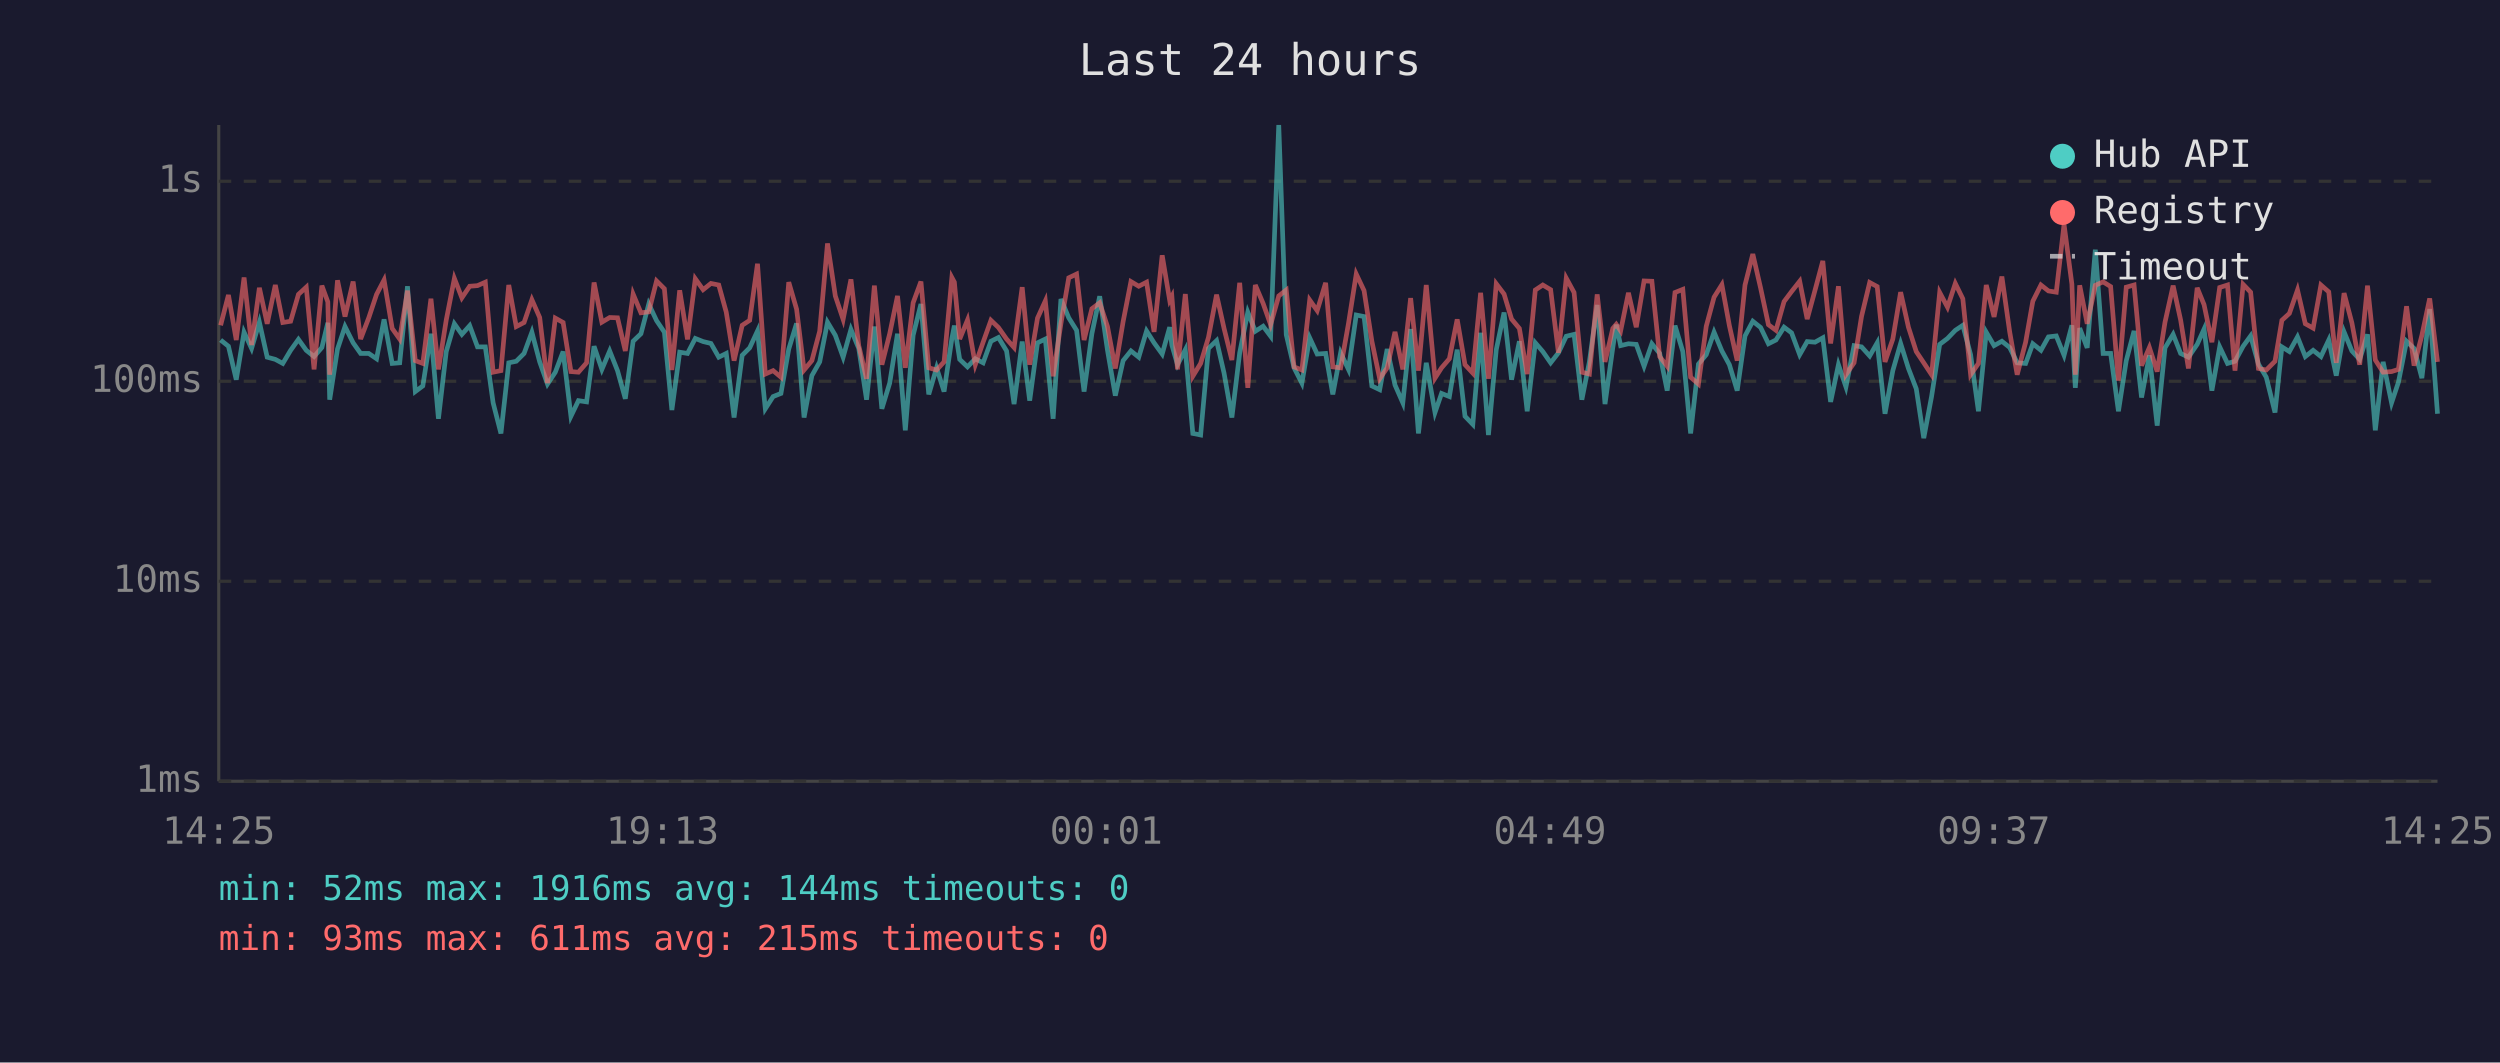
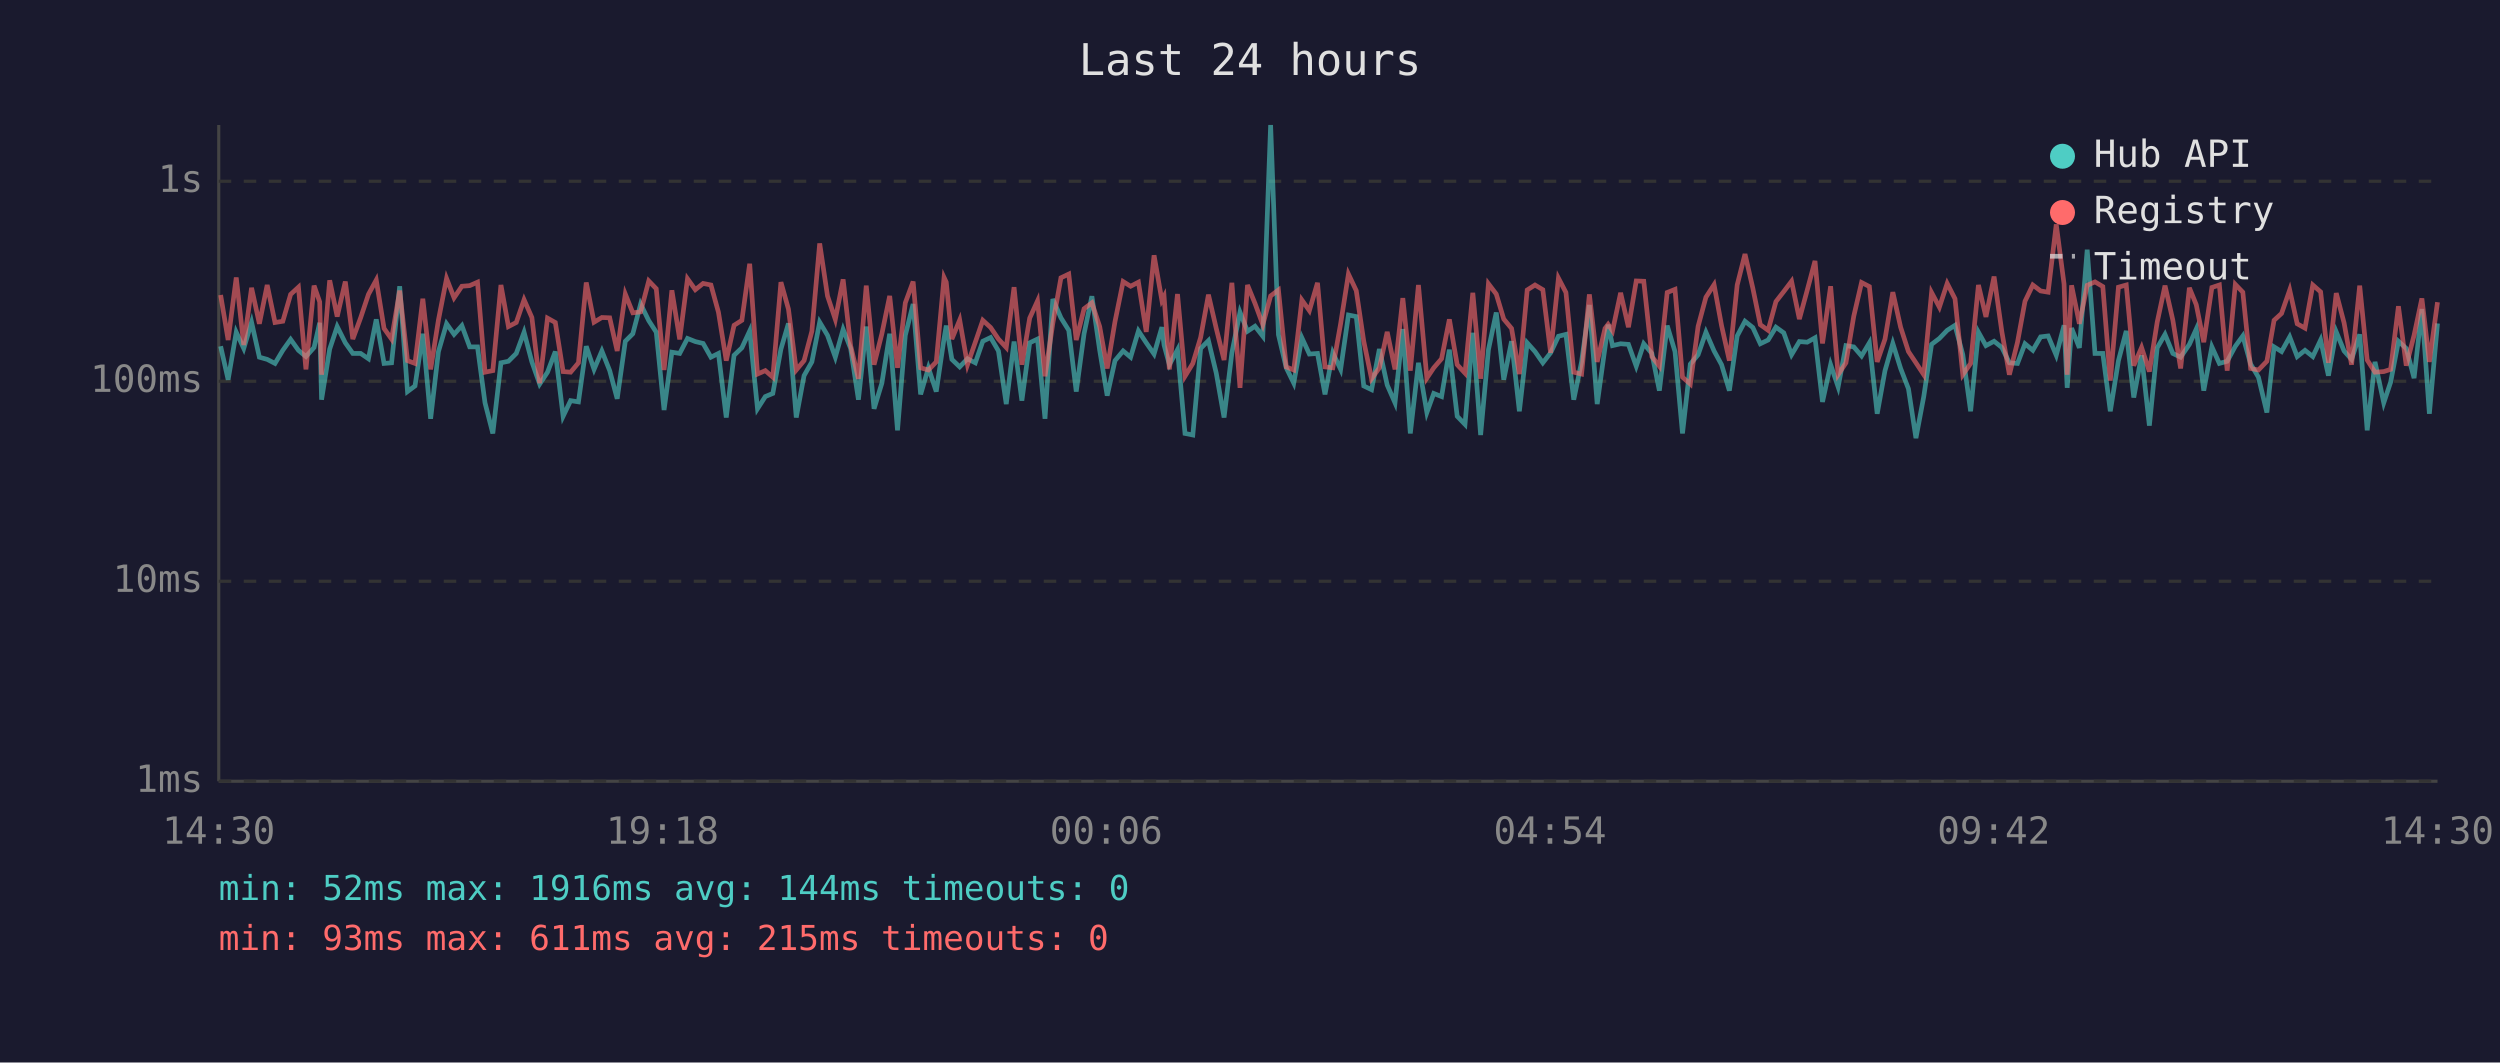
<svg xmlns="http://www.w3.org/2000/svg" viewBox="0 0 800 340" font-family="monospace" font-size="12">
  <rect width="800" height="340" fill="#1a1a2e" />
  <text x="400" y="24" fill="#e0e0e0" font-size="14" text-anchor="middle">Last 24 hours</text>
  <line x1="70" y1="40" x2="70" y2="250" stroke="#444" stroke-width="1" />
  <line x1="70" y1="250" x2="780" y2="250" stroke="#444" stroke-width="1" />
  <line x1="70" y1="250" x2="780" y2="250" stroke="#333" stroke-width="1" stroke-dasharray="4" />
  <text x="65" y="250" fill="#888" text-anchor="end" dominant-baseline="middle">1ms</text>
  <line x1="70" y1="186" x2="780" y2="186" stroke="#333" stroke-width="1" stroke-dasharray="4" />
  <text x="65" y="186" fill="#888" text-anchor="end" dominant-baseline="middle">10ms</text>
  <line x1="70" y1="122" x2="780" y2="122" stroke="#333" stroke-width="1" stroke-dasharray="4" />
  <text x="65" y="122" fill="#888" text-anchor="end" dominant-baseline="middle">100ms</text>
  <line x1="70" y1="58" x2="780" y2="58" stroke="#333" stroke-width="1" stroke-dasharray="4" />
  <text x="65" y="58" fill="#888" text-anchor="end" dominant-baseline="middle">1s</text>
-   <text x="70" y="270" fill="#888" text-anchor="middle">14:25</text>
-   <text x="212" y="270" fill="#888" text-anchor="middle">19:13</text>
-   <text x="354" y="270" fill="#888" text-anchor="middle">00:01</text>
-   <text x="496" y="270" fill="#888" text-anchor="middle">04:49</text>
-   <text x="638" y="270" fill="#888" text-anchor="middle">09:37</text>
-   <text x="780" y="270" fill="#888" text-anchor="middle">14:25</text>
-   <polyline points="70.6,108.8 73.1,110.8 75.6,121.5 78.1,106.3 80.5,111.5 83.0,103.1 85.5,114.3 88.1,115.0 90.5,116.3 93.0,112.1 95.5,108.6 98.0,112.1 100.5,114.1 103.0,111.2 104.9,103.3 105.5,127.9 108.0,111.7 110.4,104.5 113.0,109.7 115.4,113.1 118.0,113.1 120.5,114.8 122.9,102.2 125.5,116.3 127.9,116.1 130.4,91.6 132.9,125.3 135.3,123.5 137.9,106.8 140.3,134.0 142.8,112.5 145.4,103.6 147.8,107.0 150.3,104.2 152.8,111.0 155.3,111.0 157.8,128.9 160.3,138.7 162.8,116.1 165.2,115.6 167.7,113.1 170.2,106.3 172.7,115.8 175.2,122.9 177.7,119.1 180.2,112.5 182.7,133.2 185.1,128.2 187.7,128.6 190.1,110.8 192.6,118.2 195.1,112.3 197.6,118.6 200.1,127.6 202.6,109.2 205.1,106.8 207.6,97.3 210.1,102.6 212.6,106.3 215.0,131.2 217.5,112.7 220.0,113.1 222.5,108.3 225.0,109.3 227.5,109.9 230.0,114.3 232.4,113.1 234.9,133.6 237.5,113.7 239.9,111.3 242.4,105.9 244.9,130.8 247.4,126.9 249.9,125.9 252.4,111.7 254.9,103.5 257.3,133.6 259.8,120.2 262.3,115.8 264.8,103.1 267.3,107.3 269.8,114.3 272.3,105.4 274.8,111.5 277.3,127.9 279.8,104.5 282.2,130.8 284.7,122.6 287.2,106.8 289.7,137.7 292.2,107.3 294.7,97.3 297.2,126.2 299.7,117.7 302.1,125.3 304.6,108.3 305.4,104.2 307.1,115.0 309.6,117.4 312.1,114.8 314.6,116.1 317.1,109.2 319.5,108.0 322.1,112.3 324.5,129.3 327.1,109.3 329.5,128.2 332.0,109.7 334.5,108.5 337.0,134.0 339.5,95.7 342.0,101.7 344.5,105.7 346.9,125.3 349.4,106.8 351.9,94.8 354.4,112.1 356.9,126.6 359.4,115.4 361.9,112.3 364.4,114.3 366.9,105.9 369.3,109.7 371.9,113.3 374.3,104.7 375.0,110.4 376.8,116.7 379.3,111.9 381.7,138.7 384.2,139.2 386.7,111.5 389.3,109.0 391.7,119.4 394.2,133.6 396.7,112.9 399.3,99.9 401.7,106.0 404.2,104.4 406.6,107.6 409.2,40.0 411.6,107.1 414.1,117.7 416.6,122.6 419.1,108.1 421.5,113.3 424.2,113.1 426.5,126.2 429.0,112.9 431.5,118.2 434.0,100.8 436.5,101.3 439.0,123.5 441.5,124.7 443.9,111.7 446.4,123.2 448.9,128.9 451.4,105.3 453.9,138.7 456.4,116.1 459.2,132.0 461.3,125.9 463.8,126.9 466.3,111.9 468.8,133.2 471.3,135.8 473.8,106.5 476.3,139.2 478.8,111.9 481.3,100.0 483.7,121.5 486.2,109.2 488.7,131.6 491.3,109.7 493.7,112.5 496.2,116.1 498.7,112.9 501.2,107.6 503.7,107.0 506.2,127.9 508.6,115.8 511.1,97.6 513.6,129.3 516.1,111.2 517.2,103.9 518.6,110.6 521.1,110.0 523.6,110.2 526.1,117.2 528.6,110.0 531.1,113.1 533.5,125.0 536.0,104.2 538.5,112.5 541.0,138.7 543.5,116.5 546.0,113.5 548.5,106.3 551.0,112.3 553.4,116.7 555.9,125.0 558.4,107.5 560.9,102.8 563.4,104.8 565.9,110.0 568.3,108.8 570.9,104.7 573.3,106.5 575.9,113.5 578.3,109.3 580.8,109.5 583.3,108.1 585.8,128.6 588.3,116.7 590.7,123.8 593.3,110.6 595.7,111.0 598.3,113.9 600.7,109.7 603.2,132.4 605.7,118.6 608.2,109.9 610.7,117.9 613.2,124.4 615.6,140.2 618.1,126.9 620.7,110.2 623.2,108.3 625.7,105.7 628.1,104.1 630.6,113.5 633.1,131.6 635.6,106.3 638.1,110.6 640.6,109.2 643.1,111.2 645.5,116.1 648.2,116.3 650.5,110.0 653.1,112.1 655.5,107.8 658.0,107.5 660.5,113.7 663.0,104.1 664.1,124.1 665.5,105.0 667.9,111.3 670.5,79.9 673.0,113.1 675.4,113.1 677.9,131.6 680.4,115.4 682.9,105.9 685.3,127.2 687.8,113.7 690.3,136.2 692.8,111.3 695.4,107.0 697.8,113.1 700.3,114.3 703.1,110.2 705.3,105.3 707.8,125.0 710.3,111.0 712.8,116.3 715.2,115.6 717.8,110.8 720.2,107.5 722.7,116.5 725.2,120.7 728.0,132.0 730.2,111.0 732.6,112.5 735.2,107.8 737.7,114.1 740.2,112.1 742.7,114.1 745.2,108.8 747.6,120.2 750.1,106.2 752.6,112.3 755.1,115.0 757.6,107.0 760.1,137.7 762.6,115.8 765.3,128.9 767.5,122.3 770.1,109.2 772.5,111.5 775.0,121.0 777.5,98.9 780.0,132.4" fill="none" stroke="#4ecdc4" stroke-width="1.5" opacity="0.6" />
-   <polyline points="70.6,104.1 73.1,94.4 75.6,108.8 78.1,88.8 80.5,110.4 83.0,92.1 85.5,103.6 88.1,91.2 90.5,103.2 93.0,102.8 95.5,94.2 98.0,91.9 100.5,118.2 103.0,91.4 104.9,96.6 105.5,119.9 108.0,89.7 110.4,101.3 113.0,90.1 115.4,108.5 118.0,101.7 120.5,94.2 122.9,89.6 125.5,105.1 127.9,108.5 130.4,93.0 132.9,115.4 135.3,116.3 137.9,95.6 140.3,118.2 142.8,102.4 145.4,89.1 147.8,95.3 150.3,91.6 152.8,91.4 155.3,90.3 157.8,119.1 160.3,118.6 162.8,91.2 165.2,104.5 167.7,103.2 170.2,95.9 172.7,101.6 175.2,122.6 177.7,101.8 180.2,103.2 182.7,118.9 185.1,119.1 187.7,116.1 190.1,90.4 192.6,103.1 195.1,101.6 197.6,101.7 200.1,112.3 202.6,94.1 205.1,100.1 207.6,99.8 210.1,89.9 212.6,92.4 215.0,118.4 217.5,92.9 220.0,108.6 222.5,89.2 225.0,92.7 227.5,90.7 230.0,91.2 232.4,99.9 234.9,115.4 237.5,104.1 239.9,102.5 242.4,84.4 244.9,119.7 247.4,118.6 249.9,120.7 252.4,90.3 254.9,98.9 257.3,118.4 259.8,115.4 262.3,106.0 264.8,77.9 267.3,94.7 269.8,102.2 272.3,89.4 274.8,110.6 277.3,121.2 279.8,91.4 282.2,116.7 284.7,106.8 287.2,94.7 289.7,117.7 292.2,96.9 294.7,90.1 297.2,117.7 299.7,118.4 302.1,115.8 304.6,88.8 305.4,90.3 307.1,108.5 309.6,102.4 312.1,116.7 314.6,109.5 317.1,102.5 319.5,104.8 322.1,108.5 324.5,111.2 327.1,91.9 329.5,116.7 332.0,101.8 334.5,96.3 337.0,120.4 339.5,103.5 342.0,88.9 344.5,87.7 346.9,108.8 349.4,98.8 351.9,96.9 354.4,104.5 356.9,117.9 359.4,102.9 361.9,90.1 364.4,91.6 366.9,90.3 369.3,106.2 371.9,81.7 374.3,96.1 375.0,94.8 376.8,118.2 379.3,94.1 381.7,120.4 384.2,116.3 386.7,108.0 389.3,94.3 391.7,105.1 394.2,115.2 396.7,90.5 399.3,124.1 401.7,91.2 404.2,97.1 406.6,103.9 409.2,94.7 411.6,92.8 414.1,117.4 416.6,118.4 419.1,96.0 421.5,99.4 424.2,90.5 426.5,117.4 429.0,117.7 431.5,103.6 434.0,87.7 436.5,93.0 439.0,109.2 441.5,121.2 443.9,117.7 446.4,106.2 448.9,118.2 451.4,95.4 453.9,118.6 456.4,91.2 459.2,121.0 461.3,117.7 463.8,114.8 466.3,102.2 468.8,116.7 471.3,119.4 473.8,93.7 476.3,121.2 478.8,90.8 481.3,94.1 483.7,102.1 486.2,105.1 488.7,119.7 491.3,92.8 493.7,91.2 496.2,92.7 498.7,112.9 501.2,89.0 503.7,93.6 506.2,119.1 508.6,119.7 511.1,94.2 513.6,115.8 516.1,105.1 517.2,103.8 518.6,105.9 521.1,93.7 523.6,104.7 526.1,89.9 528.6,90.0 531.1,114.1 533.5,117.2 536.0,93.6 538.5,92.6 541.0,120.7 543.5,122.9 546.0,104.4 548.5,95.1 551.0,91.1 553.4,104.2 555.9,115.4 558.4,91.2 560.9,81.3 563.4,92.2 565.9,103.9 568.3,105.7 570.9,96.5 573.3,93.3 575.9,90.0 578.3,102.1 580.8,92.9 583.3,83.5 585.8,109.9 588.3,91.6 590.7,119.9 593.3,116.1 595.7,101.2 598.3,90.4 600.7,91.7 603.2,115.8 605.7,108.5 608.2,93.5 610.7,104.7 613.2,112.5 615.6,116.1 618.1,119.9 620.7,93.6 623.2,98.3 625.7,90.7 628.1,95.6 630.6,119.9 633.1,116.3 635.6,91.2 638.1,101.4 640.6,88.5 643.1,106.2 645.5,119.9 648.2,109.5 650.5,96.4 653.1,91.2 655.5,93.1 658.0,93.5 660.5,71.8 663.0,90.9 664.1,119.9 665.5,91.3 667.9,103.6 670.5,91.3 673.0,90.2 675.4,91.7 677.9,121.8 680.4,91.9 682.9,91.2 685.3,117.0 687.8,111.2 690.3,118.9 692.8,103.1 695.4,91.4 697.8,102.4 700.3,117.9 703.1,92.1 705.3,97.5 707.8,109.5 710.3,92.0 712.8,91.2 715.2,118.6 717.8,91.0 720.2,93.5 722.7,117.9 725.2,118.4 728.0,115.6 730.2,102.5 732.6,100.3 735.2,92.8 737.7,103.6 740.2,105.0 742.7,91.2 745.2,93.4 747.6,116.1 750.1,93.8 752.6,103.3 755.1,116.7 757.6,91.4 760.1,115.2 762.6,119.1 765.3,118.9 767.5,118.2 770.1,98.0 772.5,117.0 775.0,107.3 777.5,95.5 780.0,115.8" fill="none" stroke="#ff6b6b" stroke-width="1.5" opacity="0.6" />
+   <text x="70" y="270" fill="#888" text-anchor="middle">14:30</text>
+   <text x="212" y="270" fill="#888" text-anchor="middle">19:18</text>
+   <text x="354" y="270" fill="#888" text-anchor="middle">00:06</text>
+   <text x="496" y="270" fill="#888" text-anchor="middle">04:54</text>
+   <text x="638" y="270" fill="#888" text-anchor="middle">09:42</text>
+   <text x="780" y="270" fill="#888" text-anchor="middle">14:30</text>
+   <polyline points="70.6,110.8 73.0,121.5 75.6,106.3 78.0,111.5 80.5,103.1 83.0,114.3 85.5,115.0 88.0,116.3 90.5,112.1 93.0,108.6 95.5,112.1 97.9,114.1 100.5,111.2 102.3,103.3 102.9,127.9 105.5,111.7 107.9,104.5 110.5,109.7 112.9,113.1 115.4,113.1 117.9,114.8 120.4,102.2 122.9,116.3 125.3,116.1 127.9,91.6 130.4,125.3 132.8,123.5 135.3,106.8 137.8,134.0 140.3,112.5 142.9,103.6 145.3,107.0 147.8,104.2 150.3,111.0 152.8,111.0 155.2,128.9 157.7,138.7 160.3,116.1 162.7,115.6 165.2,113.1 167.7,106.3 170.2,115.8 172.7,122.9 175.2,119.1 177.7,112.5 180.2,133.2 182.6,128.2 185.1,128.6 187.6,110.8 190.1,118.2 192.6,112.3 195.1,118.6 197.5,127.6 200.1,109.2 202.5,106.8 205.0,97.3 207.6,102.6 210.0,106.3 212.5,131.2 215.0,112.7 217.5,113.1 220.0,108.3 222.5,109.3 225.0,109.9 227.5,114.3 229.9,113.1 232.4,133.6 234.9,113.7 237.4,111.3 239.9,105.9 242.4,130.8 244.9,126.9 247.3,125.9 249.9,111.7 252.3,103.5 254.8,133.6 257.3,120.2 259.8,115.8 262.3,103.1 264.8,107.3 267.3,114.3 269.8,105.4 272.2,111.5 274.7,127.9 277.2,104.5 279.7,130.8 282.2,122.6 284.7,106.8 287.2,137.7 289.7,107.3 292.2,97.3 294.6,126.2 297.1,117.7 299.6,125.3 302.1,108.3 302.8,104.2 304.6,115.0 307.1,117.4 309.6,114.8 312.1,116.1 314.5,109.2 317.0,108.0 319.5,112.3 322.0,129.3 324.5,109.3 327.0,128.2 329.5,109.7 332.0,108.5 334.4,134.0 336.9,95.7 339.5,101.7 342.0,105.7 344.4,125.3 346.9,106.8 349.4,94.8 351.9,112.1 354.3,126.6 356.8,115.4 359.4,112.3 361.8,114.3 364.3,105.9 366.8,109.7 369.3,113.3 371.8,104.7 372.5,110.4 374.2,116.7 376.8,111.9 379.2,138.7 381.7,139.2 384.2,111.5 386.7,109.0 389.2,119.4 391.7,133.6 394.2,112.9 396.8,99.9 399.2,106.0 401.6,104.4 404.1,107.6 406.6,40.0 409.1,107.1 411.6,117.7 414.0,122.6 416.6,108.1 419.0,113.3 421.6,113.1 424.0,126.2 426.5,112.9 429.0,118.2 431.5,100.8 434.0,101.3 436.4,123.5 438.9,124.7 441.4,111.7 443.9,123.2 446.4,128.9 448.9,105.3 451.3,138.7 453.9,116.1 456.6,132.0 458.8,125.9 461.3,126.9 463.8,111.9 466.3,133.2 468.8,135.8 471.3,106.5 473.8,139.2 476.3,111.9 478.8,100.0 481.2,121.5 483.7,109.2 486.2,131.6 488.7,109.7 491.2,112.5 493.7,116.1 496.2,112.9 498.7,107.6 501.1,107.0 503.6,127.9 506.1,115.8 508.6,97.6 511.1,129.3 513.6,111.2 514.6,103.9 516.0,110.6 518.6,110.0 521.1,110.2 523.6,117.2 526.0,110.0 528.6,113.1 531.0,125.0 533.5,104.2 536.0,112.5 538.4,138.7 540.9,116.5 543.4,113.5 545.9,106.3 548.5,112.3 550.9,116.7 553.4,125.0 555.9,107.5 558.4,102.8 560.9,104.8 563.3,110.0 565.8,108.8 568.3,104.7 570.8,106.5 573.3,113.5 575.8,109.3 578.3,109.5 580.8,108.1 583.2,128.6 585.8,116.7 588.2,123.8 590.7,110.6 593.2,111.0 595.7,113.9 598.2,109.7 600.7,132.4 603.2,118.6 605.7,109.9 608.2,117.9 610.7,124.4 613.1,140.2 615.6,126.9 618.1,110.2 620.6,108.3 623.1,105.7 625.6,104.1 628.1,113.5 630.6,131.6 633.1,106.3 635.5,110.6 638.1,109.2 640.6,111.2 643.0,116.1 645.6,116.3 648.0,110.0 650.5,112.1 653.0,107.8 655.4,107.5 658.0,113.7 660.5,104.1 661.5,124.1 662.9,105.0 665.4,111.3 667.9,79.9 670.4,113.1 672.9,113.1 675.3,131.6 677.9,115.4 680.4,105.9 682.8,127.2 685.3,113.7 687.8,136.2 690.3,111.3 692.8,107.0 695.3,113.1 697.8,114.3 700.6,110.2 702.8,105.3 705.2,125.0 707.8,111.0 710.2,116.3 712.7,115.6 715.3,110.8 717.7,107.5 720.2,116.5 722.7,120.7 725.4,132.0 727.7,111.0 730.1,112.5 732.7,107.8 735.1,114.1 737.6,112.1 740.1,114.1 742.6,108.8 745.1,120.2 747.6,106.2 750.1,112.3 752.5,115.0 755.1,107.0 757.5,137.7 760.0,115.8 762.8,128.9 765.0,122.3 767.5,109.2 770.0,111.5 772.5,121.0 775.0,98.9 777.4,132.4 780.0,103.5" fill="none" stroke="#4ecdc4" stroke-width="1.5" opacity="0.6" />
+   <polyline points="70.6,94.4 73.0,108.8 75.6,88.8 78.0,110.4 80.5,92.1 83.0,103.6 85.5,91.2 88.0,103.2 90.5,102.8 93.0,94.2 95.5,91.9 97.9,118.2 100.5,91.4 102.3,96.6 102.9,119.9 105.5,89.7 107.9,101.3 110.5,90.1 112.9,108.5 115.4,101.7 117.9,94.2 120.4,89.6 122.9,105.1 125.3,108.5 127.9,93.0 130.4,115.4 132.8,116.3 135.3,95.6 137.8,118.2 140.3,102.4 142.9,89.1 145.3,95.3 147.8,91.6 150.3,91.4 152.8,90.3 155.2,119.1 157.7,118.6 160.3,91.2 162.7,104.5 165.2,103.2 167.7,95.9 170.2,101.6 172.7,122.6 175.2,101.8 177.7,103.2 180.2,118.9 182.6,119.1 185.1,116.1 187.6,90.4 190.1,103.1 192.6,101.6 195.1,101.7 197.5,112.3 200.1,94.1 202.5,100.1 205.0,99.8 207.6,89.9 210.0,92.4 212.5,118.4 215.0,92.9 217.5,108.6 220.0,89.2 222.5,92.7 225.0,90.7 227.5,91.2 229.9,99.9 232.4,115.4 234.9,104.1 237.4,102.5 239.9,84.4 242.4,119.7 244.9,118.6 247.3,120.7 249.9,90.3 252.3,98.9 254.8,118.4 257.3,115.4 259.8,106.0 262.3,77.9 264.8,94.7 267.3,102.2 269.8,89.4 272.2,110.6 274.7,121.2 277.2,91.4 279.7,116.7 282.2,106.8 284.7,94.7 287.2,117.7 289.7,96.9 292.2,90.1 294.6,117.7 297.1,118.4 299.6,115.8 302.1,88.8 302.8,90.3 304.6,108.5 307.1,102.4 309.6,116.7 312.1,109.5 314.5,102.5 317.0,104.8 319.5,108.5 322.0,111.2 324.5,91.9 327.0,116.7 329.5,101.8 332.0,96.3 334.4,120.4 336.9,103.5 339.5,88.9 342.0,87.7 344.4,108.8 346.9,98.8 349.4,96.9 351.9,104.5 354.3,117.9 356.8,102.9 359.4,90.1 361.8,91.6 364.3,90.3 366.8,106.2 369.3,81.7 371.8,96.1 372.5,94.8 374.2,118.2 376.8,94.1 379.2,120.4 381.7,116.3 384.2,108.0 386.7,94.3 389.2,105.1 391.7,115.2 394.2,90.5 396.8,124.1 399.2,91.2 401.6,97.1 404.1,103.9 406.6,94.7 409.1,92.8 411.6,117.4 414.0,118.4 416.6,96.0 419.0,99.4 421.6,90.5 424.0,117.4 426.5,117.7 429.0,103.6 431.5,87.7 434.0,93.0 436.4,109.2 438.9,121.2 441.4,117.7 443.9,106.2 446.4,118.2 448.9,95.4 451.3,118.6 453.9,91.2 456.6,121.0 458.8,117.7 461.3,114.8 463.8,102.2 466.3,116.7 468.8,119.4 471.3,93.7 473.8,121.2 476.3,90.8 478.8,94.1 481.2,102.1 483.7,105.1 486.2,119.7 488.7,92.8 491.2,91.2 493.7,92.7 496.2,112.9 498.7,89.0 501.1,93.6 503.6,119.1 506.1,119.7 508.6,94.2 511.1,115.8 513.6,105.1 514.6,103.8 516.0,105.9 518.6,93.7 521.1,104.7 523.6,89.9 526.0,90.0 528.6,114.1 531.0,117.2 533.5,93.6 536.0,92.6 538.4,120.7 540.9,122.9 543.4,104.4 545.9,95.1 548.5,91.1 550.9,104.2 553.4,115.4 555.9,91.2 558.4,81.3 560.9,92.2 563.3,103.9 565.8,105.7 568.3,96.5 570.8,93.3 573.3,90.0 575.8,102.1 578.3,92.9 580.8,83.5 583.2,109.9 585.8,91.6 588.2,119.9 590.7,116.1 593.2,101.2 595.7,90.4 598.2,91.7 600.7,115.8 603.2,108.5 605.7,93.5 608.2,104.7 610.7,112.5 613.1,116.1 615.6,119.9 618.1,93.6 620.6,98.3 623.1,90.7 625.6,95.6 628.1,119.9 630.6,116.3 633.1,91.2 635.5,101.4 638.1,88.5 640.6,106.2 643.0,119.9 645.6,109.5 648.0,96.4 650.5,91.2 653.0,93.1 655.4,93.5 658.0,71.8 660.5,90.9 661.5,119.9 662.9,91.3 665.4,103.6 667.9,91.3 670.4,90.2 672.9,91.7 675.3,121.8 677.9,91.9 680.4,91.2 682.8,117.0 685.3,111.2 687.8,118.9 690.3,103.1 692.8,91.4 695.3,102.4 697.8,117.9 700.6,92.1 702.8,97.5 705.2,109.5 707.8,92.0 710.2,91.2 712.7,118.6 715.3,91.0 717.7,93.5 720.2,117.9 722.7,118.4 725.4,115.6 727.7,102.5 730.1,100.3 732.7,92.8 735.1,103.6 737.6,105.0 740.1,91.2 742.6,93.4 745.1,116.1 747.6,93.8 750.1,103.3 752.5,116.7 755.1,91.4 757.5,115.2 760.0,119.1 762.8,118.9 765.0,118.2 767.5,98.0 770.0,117.0 772.5,107.3 775.0,95.5 777.4,115.8 780.0,96.7" fill="none" stroke="#ff6b6b" stroke-width="1.5" opacity="0.6" />
  <circle cx="660" cy="50" r="4" fill="#4ecdc4" />
  <text x="670" y="50" fill="#e0e0e0" dominant-baseline="middle">Hub API</text>
  <circle cx="660" cy="68" r="4" fill="#ff6b6b" />
  <text x="670" y="68" fill="#e0e0e0" dominant-baseline="middle">Registry</text>
  <line x1="656" y1="82" x2="664" y2="82" stroke="#e0e0e0" stroke-width="1.5" stroke-dasharray="4,3" opacity="0.7" />
  <text x="670" y="86" fill="#e0e0e0" dominant-baseline="middle">Timeout</text>
  <text x="70" y="288" fill="#4ecdc4" font-size="11">min: 52ms  max: 1916ms  avg: 144ms  timeouts: 0</text>
  <text x="70" y="304" fill="#ff6b6b" font-size="11">min: 93ms  max: 611ms  avg: 215ms  timeouts: 0</text>
</svg>
